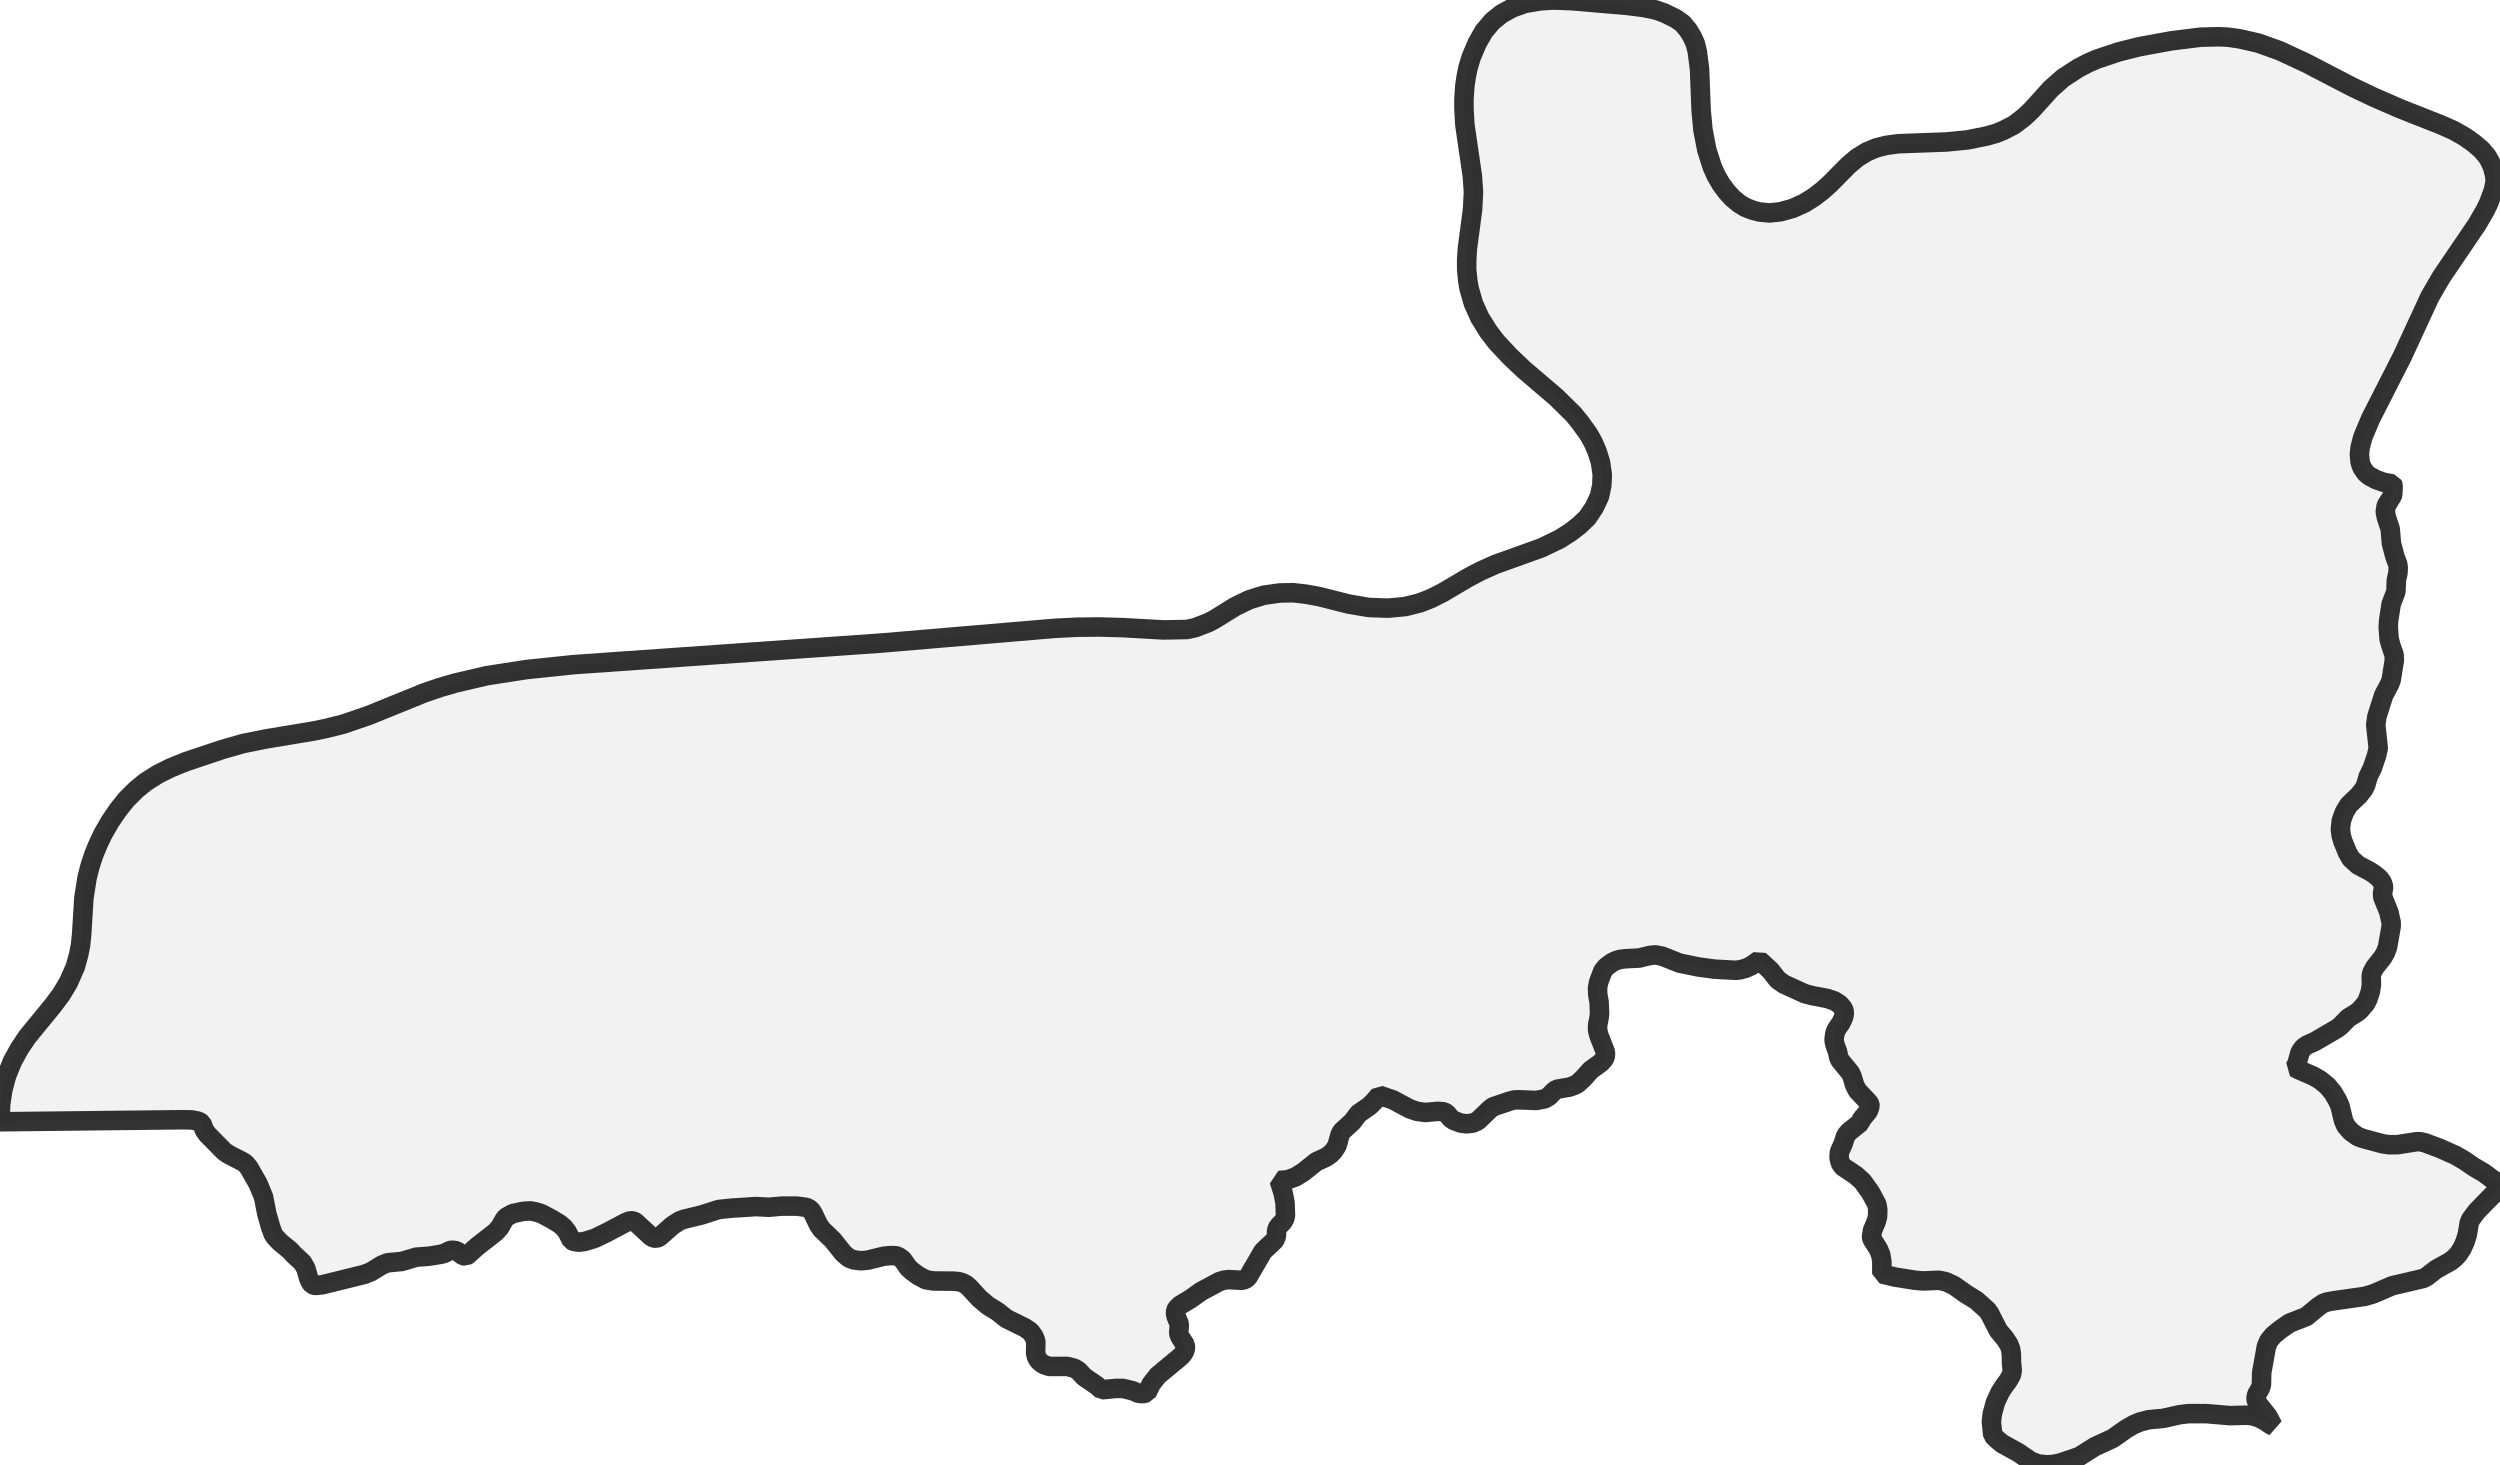
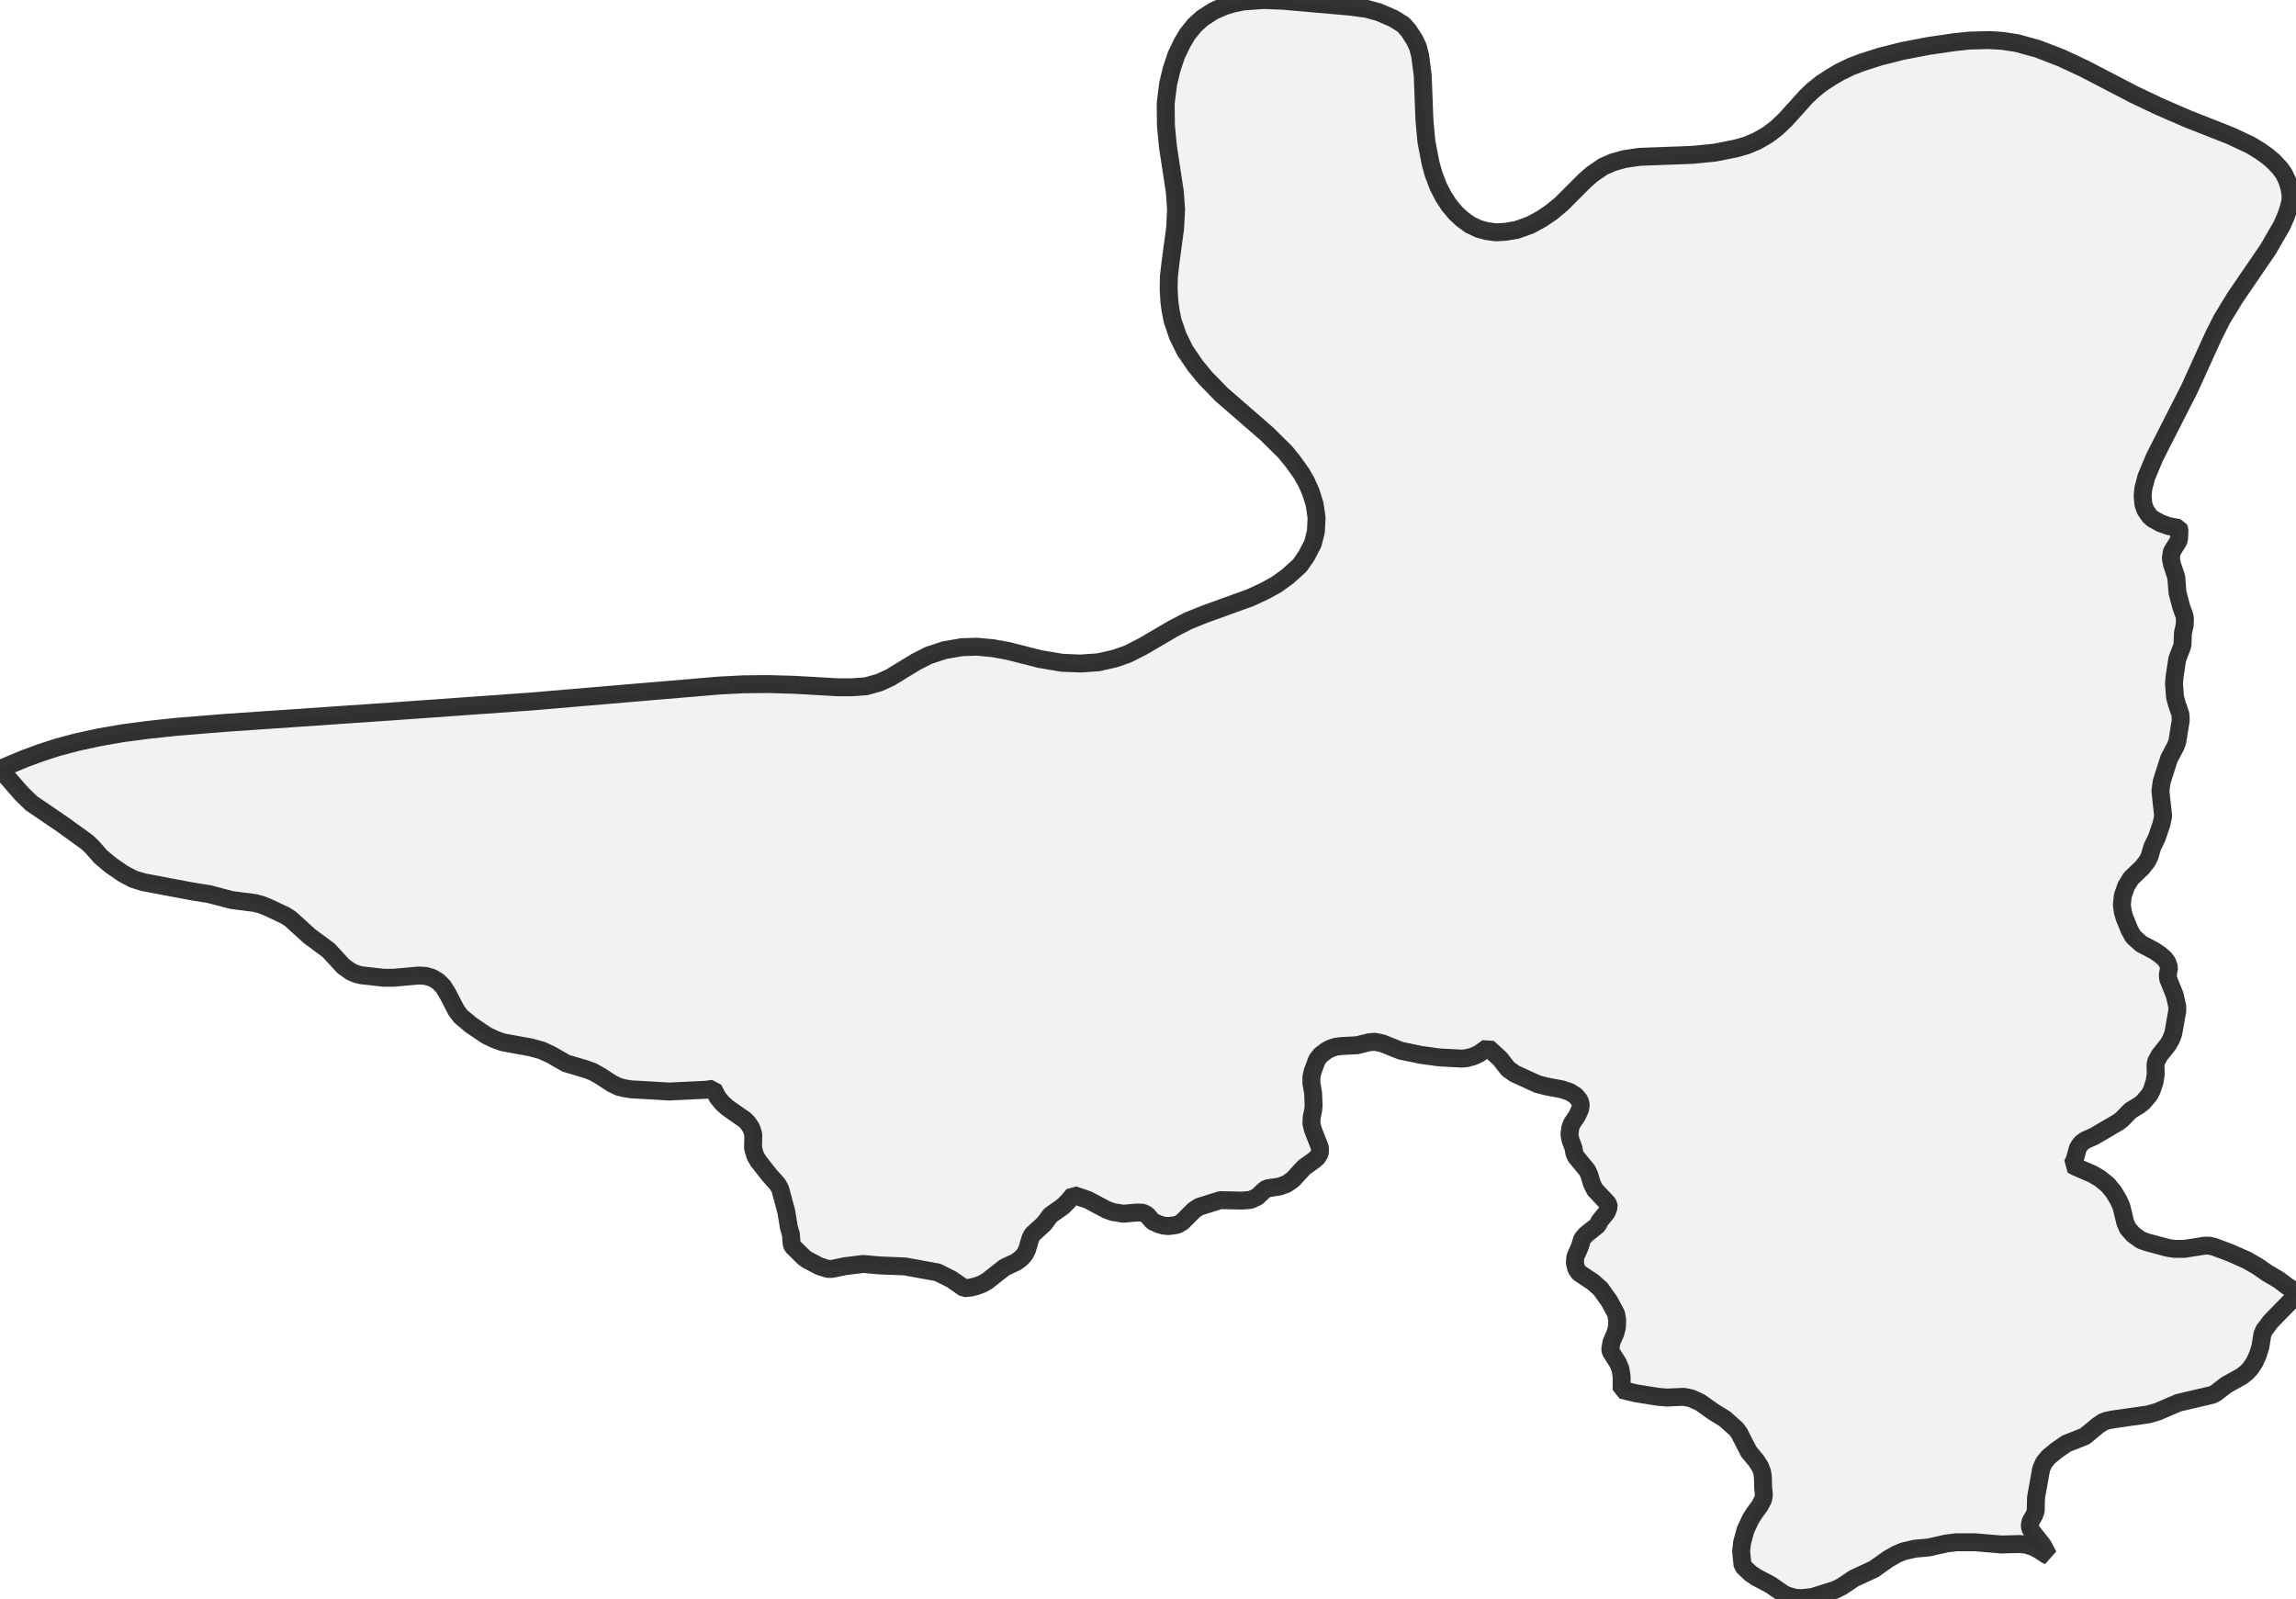
- <svg xmlns="http://www.w3.org/2000/svg" viewBox="0 0 256 150.001">
+ <svg xmlns="http://www.w3.org/2000/svg" viewBox="0 0 256 178.188">
  <style>
    g.zone {
      fill: lightgray;
      stroke-width: 2;
      stroke-linecap: square;
      stroke-linejoin: bevel;
      stroke-miterlimit: 3;
      stroke-opacity: 0.8;
      stroke: black;
      fill-opacity: 0.3;
    }
  </style>
  <g class="zone" id="zone">
-     <path d="M238.887,111.874 239.328,112.617 239.607,113.22 239.978,114.753 240.21,115.287 240.744,115.891 241.464,116.402 242.068,116.611 243.972,117.121 244.576,117.214 245.528,117.214 247.432,116.912 247.85,116.912 248.337,117.029 249.823,117.586 251.449,118.306 252.401,118.863 253.306,119.49 254.375,120.117 255.211,120.744 255.93,121.185 256,121.44 255.768,121.835 253.632,124.018 253.005,124.854 252.842,125.248 252.656,126.409 252.424,127.152 252.122,127.826 251.728,128.43 251.356,128.824 250.915,129.173 249.452,129.985 248.5,130.728 248.152,130.914 244.971,131.657 243.02,132.493 242.161,132.748 238.887,133.213 238.283,133.329 237.888,133.468 237.378,133.817 236.17,134.815 234.452,135.488 233.546,136.115 232.78,136.742 232.339,137.276 232.083,137.857 231.596,140.574 231.573,141.804 231.433,142.199 231.085,142.803 231.015,143.151 231.039,143.406 231.224,143.755 232.223,145.009 232.757,146.007 232.571,145.937 231.874,145.473 231.34,145.194 230.69,144.985 230.063,144.916 228.345,144.962 225.884,144.753 224.119,144.753 223.167,144.869 221.518,145.241 220.032,145.38 219.127,145.612 218.477,145.891 217.71,146.332 216.364,147.284 214.506,148.143 212.927,149.142 210.953,149.815 210.257,149.954 209.583,150.001 208.724,149.908 207.958,149.629 206.681,148.747 205.032,147.841 204.498,147.4 204.057,146.959 203.918,145.589 204.011,144.776 204.336,143.592 204.8,142.594 205.148,142.036 205.659,141.34 205.984,140.736 206.054,140.318 205.984,139.622 205.961,138.646 205.891,138.159 205.706,137.671 205.334,137.091 204.637,136.255 203.732,134.49 203.476,134.142 202.385,133.166 201.294,132.493 200.086,131.634 199.227,131.239 198.531,131.1 196.952,131.17 196.116,131.1 194.072,130.775 192.702,130.45 192.702,129.173 192.586,128.476 192.354,127.919 191.681,126.851 191.634,126.642 191.75,125.968 192.122,125.109 192.261,124.575 192.284,123.878 192.192,123.321 191.541,122.114 190.729,120.976 190.032,120.349 188.709,119.467 188.453,119.095 188.314,118.538 188.36,117.957 188.755,117.075 189.01,116.262 189.359,115.868 190.497,114.962 190.589,114.66 191.309,113.778 191.495,113.267 191.472,113.104 191.379,112.919 190.195,111.665 189.916,111.107 189.661,110.248 189.475,109.854 188.407,108.553 188.267,108.228 188.175,107.717 187.896,106.974 187.803,106.463 187.896,105.813 188.035,105.442 188.523,104.722 188.801,104.118 188.871,103.677 188.755,103.282 188.383,102.841 187.849,102.493 187.083,102.237 185.597,101.959 184.808,101.75 182.671,100.775 182.044,100.333 181.301,99.381 180.14,98.313 179.328,98.894 178.77,99.149 178.167,99.312 177.726,99.358 175.566,99.242 173.871,99.01 171.967,98.615 170.225,97.919 169.529,97.779 168.995,97.826 167.857,98.104 166.464,98.174 165.883,98.244 165.442,98.383 165.024,98.592 164.444,99.033 164.119,99.451 163.701,100.566 163.585,101.193 163.608,101.82 163.747,102.609 163.794,103.793 163.747,104.211 163.608,104.908 163.585,105.442 163.724,106.022 164.397,107.741 164.397,108.089 164.281,108.437 163.886,108.855 162.888,109.575 162.122,110.434 161.564,110.945 161.239,111.131 160.729,111.316 159.382,111.549 159.08,111.781 158.616,112.268 158.174,112.524 157.315,112.686 155.481,112.617 155.04,112.64 154.598,112.756 152.88,113.337 152.555,113.592 151.324,114.776 150.814,115.008 150.163,115.078 149.583,115.008 148.863,114.73 148.561,114.521 148.143,114.01 147.841,113.847 147.238,113.801 145.937,113.917 145.101,113.801 144.358,113.546 142.617,112.617 141.247,112.152 140.736,112.756 140.249,113.244 139.088,114.056 138.507,114.846 137.392,115.868 137.207,116.239 136.928,117.261 136.789,117.516 136.533,117.888 136.208,118.213 135.767,118.515 134.792,118.956 133.492,120.001 132.679,120.512 131.843,120.813 130.984,120.883 131.379,122.114 131.587,123.159 131.634,124.459 131.564,124.761 131.379,125.109 130.984,125.504 130.821,125.736 130.728,125.991 130.705,126.572 130.543,126.99 129.335,128.128 127.779,130.798 127.478,131.03 127.176,131.1 125.782,131.03 125.295,131.1 124.854,131.239 122.996,132.238 121.882,133.027 120.837,133.654 120.512,133.979 120.395,134.188 120.372,134.467 120.419,134.769 120.767,135.605 120.697,136.51 120.813,136.858 121.371,137.718 121.394,138.043 121.301,138.368 121.139,138.646 120.883,138.925 118.561,140.852 117.888,141.711 117.447,142.617 117.029,142.71 116.611,142.687 115.96,142.408 115.008,142.176 114.265,142.176 112.803,142.315 112.338,141.897 111.015,140.992 110.434,140.365 110.016,140.109 109.296,139.923 107.439,139.923 106.835,139.714 106.417,139.389 106.138,138.971 106.046,138.553 106.069,137.346 105.883,136.858 105.511,136.348 104.931,135.953 103.05,135.024 102.145,134.304 101.169,133.7 100.287,132.957 99.242,131.82 98.917,131.541 98.569,131.355 98.174,131.239 97.663,131.193 95.597,131.17 94.83,131.053 94.041,130.635 93.367,130.148 92.996,129.8 92.415,128.964 92.044,128.708 91.788,128.592 91.185,128.569 90.488,128.639 88.886,129.033 88.189,129.103 87.423,129.01 86.936,128.824 86.378,128.36 85.287,126.99 84.126,125.875 83.801,125.388 83.244,124.227 83.035,123.925 82.779,123.716 82.477,123.623 81.618,123.507 80.039,123.507 78.716,123.623 77.439,123.553 74.884,123.716 73.584,123.855 71.843,124.413 70.031,124.854 69.59,125.016 68.87,125.481 67.5,126.688 67.199,126.804 66.92,126.758 66.664,126.618 65.062,125.132 64.807,125.016 64.528,125.016 64.087,125.179 62.113,126.224 60.906,126.804 59.861,127.129 59.304,127.199 58.77,127.129 58.514,127.013 58.073,126.131 57.725,125.69 57.284,125.318 56.517,124.854 55.472,124.296 54.915,124.111 54.311,123.995 53.568,124.041 52.5,124.273 51.827,124.645 51.641,124.877 51.177,125.69 50.736,126.177 48.832,127.663 47.88,128.522 47.717,128.639 47.392,128.569 46.765,128.081 46.277,128.012 46.022,128.081 45.465,128.36 45.07,128.453 43.909,128.639 42.632,128.731 41.146,129.173 39.683,129.312 39.102,129.544 37.965,130.241 37.314,130.496 32.996,131.564 32.276,131.634 31.974,131.541 31.811,131.332 31.602,130.891 31.324,129.892 30.975,129.289 30.047,128.43 29.698,128.035 28.7,127.222 28.189,126.688 28.003,126.433 27.725,125.69 27.33,124.32 26.982,122.555 26.424,121.208 25.496,119.583 25.194,119.211 24.938,119.002 23.406,118.213 22.965,117.911 21.246,116.169 20.944,115.751 20.666,115.032 20.364,114.823 19.667,114.683 18.785,114.66 0,114.869 0.07,113.058 0.279,111.642 0.673,110.155 1.277,108.669 1.997,107.369 2.786,106.185 5.41,102.98 6.293,101.796 7.012,100.589 7.709,99.01 8.057,97.756 8.243,96.804 8.359,95.713 8.591,91.951 8.916,89.884 9.218,88.7 9.613,87.493 10.077,86.378 10.542,85.403 11.262,84.149 12.098,82.918 12.934,81.874 13.932,80.875 14.93,80.062 16.184,79.273 17.485,78.623 19.04,77.996 22.709,76.765 24.892,76.138 27.33,75.651 32.09,74.861 33.437,74.582 35.109,74.165 37.756,73.259 43.421,70.96 45.047,70.403 46.649,69.939 49.83,69.195 53.87,68.569 58.746,68.058 90.21,65.852 107.996,64.342 110.295,64.226 112.57,64.203 115.032,64.273 119.142,64.505 121.556,64.459 122.392,64.273 123.716,63.762 124.343,63.437 126.479,62.113 127.919,61.417 129.405,60.952 131.053,60.72 132.423,60.697 133.677,60.836 135.094,61.092 138.112,61.858 140.179,62.206 142.153,62.276 143.894,62.113 145.38,61.742 146.564,61.277 147.749,60.674 150.349,59.141 151.58,58.491 153.136,57.794 157.849,56.099 159.684,55.217 160.821,54.497 161.773,53.754 162.563,52.988 163.26,51.943 163.794,50.805 164.026,49.691 164.072,48.599 163.886,47.322 163.538,46.208 163.12,45.256 162.656,44.443 161.843,43.305 161.123,42.423 159.382,40.705 156.038,37.849 154.598,36.479 153.252,35.039 152.416,33.948 151.533,32.531 150.883,31.092 150.442,29.559 150.303,28.77 150.187,27.609 150.187,26.657 150.256,25.496 150.79,21.455 150.883,19.667 150.767,18.019 150.001,12.771 149.908,11.122 149.908,10.194 150.001,8.777 150.14,7.848 150.326,6.943 150.651,5.851 151.278,4.389 151.951,3.204 152.811,2.183 153.763,1.416 154.854,0.813 156.177,0.348 157.663,0.093 159.103,0 160.914,0.07 166.65,0.557 168.298,0.766 169.459,0.998 170.411,1.324 171.595,1.904 172.292,2.392 172.873,3.088 173.267,3.738 173.592,4.435 173.801,5.271 174.034,7.105 174.196,11.308 174.382,13.305 174.777,15.348 175.334,17.09 175.729,17.972 176.239,18.855 176.843,19.667 177.424,20.294 178.097,20.852 178.701,21.223 179.467,21.525 180.187,21.711 181.209,21.804 182.323,21.687 183.577,21.339 184.761,20.805 185.76,20.178 186.665,19.482 187.431,18.785 189.266,16.927 190.171,16.161 191.193,15.534 192.145,15.139 193.167,14.884 194.374,14.721 199.343,14.536 201.456,14.327 203.43,13.932 204.405,13.653 205.148,13.351 206.193,12.817 207.238,12.028 208.051,11.262 210.001,9.102 211.255,7.988 212.834,6.966 213.856,6.432 214.785,6.037 216.944,5.317 219.057,4.783 222.354,4.18 225.35,3.808 227.207,3.762 228.159,3.808 229.32,3.971 231.248,4.412 233.453,5.201 236.147,6.455 240.791,8.87 243.136,9.985 245.806,11.146 249.87,12.748 251.286,13.375 252.424,14.025 253.306,14.652 254.073,15.302 254.653,15.975 254.955,16.486 255.257,17.16 255.443,17.903 255.512,18.599 255.327,19.482 254.839,20.805 254.467,21.571 253.655,22.965 249.986,28.375 248.825,30.372 245.992,36.502 242.741,42.887 241.952,44.768 241.673,45.836 241.604,46.51 241.673,47.322 241.859,47.856 242.254,48.437 242.579,48.715 243.299,49.11 244.088,49.389 244.994,49.551 245.063,49.714 245.017,50.643 244.924,50.852 244.344,51.78 244.251,52.407 244.367,52.988 244.762,54.172 244.878,55.635 245.249,57.028 245.528,57.771 245.574,58.096 245.551,58.677 245.388,59.397 245.342,60.581 244.854,61.858 244.599,63.53 244.553,64.203 244.645,65.434 244.808,66.038 245.156,67.059 245.18,67.617 244.854,69.637 244.692,70.055 244.088,71.192 243.392,73.375 243.275,74.234 243.531,76.603 243.368,77.346 242.927,78.646 242.509,79.505 242.254,80.387 242.045,80.805 241.557,81.432 240.512,82.431 240.071,83.151 239.746,84.056 239.653,84.915 239.746,85.589 239.909,86.146 240.373,87.284 240.721,87.911 241.464,88.584 242.695,89.234 243.183,89.559 243.647,89.954 243.926,90.326 244.088,90.813 243.972,91.487 243.995,91.858 244.622,93.414 244.854,94.459 244.854,94.877 244.483,96.99 244.274,97.547 243.995,98.035 243.183,99.056 242.881,99.614 242.811,99.939 242.834,100.844 242.718,101.564 242.463,102.33 242.231,102.772 241.627,103.468 241.302,103.724 240.466,104.234 239.676,105.047 239.351,105.302 237.053,106.649 236.263,106.998 235.892,107.253 235.683,107.508 235.52,107.787 235.195,108.948 234.986,109.32 235.311,109.505 236.913,110.202 237.587,110.597 238.33,111.2 238.887,111.874Z" />
+     <path d="M235.671,132.896 236.195,133.779 236.526,134.496 236.968,136.316 237.243,136.951 237.878,137.668 238.733,138.275 239.45,138.523 241.712,139.13 242.429,139.24 243.56,139.24 245.822,138.882 246.318,138.882 246.898,139.02 248.663,139.681 250.594,140.537 251.725,141.199 252.8,141.943 254.069,142.688 255.062,143.433 255.917,143.957 256,144.26 255.724,144.729 253.187,147.322 252.442,148.315 252.249,148.784 252.028,150.163 251.752,151.046 251.394,151.846 250.925,152.563 250.483,153.032 249.959,153.446 248.222,154.411 247.091,155.294 246.677,155.514 242.898,156.397 240.581,157.39 239.56,157.693 235.671,158.245 234.954,158.383 234.485,158.548 233.878,158.962 232.444,160.148 230.403,160.948 229.327,161.693 228.417,162.438 227.893,163.072 227.589,163.762 227.01,166.989 226.982,168.451 226.817,168.92 226.403,169.637 226.32,170.051 226.348,170.354 226.569,170.768 227.755,172.257 228.389,173.443 228.169,173.361 227.341,172.809 226.707,172.478 225.934,172.23 225.19,172.147 223.148,172.202 220.225,171.954 218.128,171.954 216.997,172.092 215.039,172.533 213.494,172.671 212.198,172.974 211.425,173.305 210.515,173.83 208.915,174.96 206.709,175.981 205.357,176.891 204.64,177.25 202.102,178.05 200.861,178.188 200.116,178.133 199.344,177.912 198.93,177.746 197.413,176.698 195.841,175.871 195.151,175.402 194.296,174.574 194.131,172.947 194.241,171.981 194.627,170.575 195.179,169.389 195.593,168.727 196.2,167.899 196.586,167.182 196.668,166.685 196.586,165.858 196.558,164.699 196.475,164.12 196.255,163.541 195.813,162.851 194.986,161.858 193.91,159.762 193.607,159.348 192.31,158.19 191.014,157.39 189.58,156.369 188.559,155.9 187.731,155.735 185.856,155.818 184.863,155.735 182.436,155.349 180.808,154.963 180.808,153.446 180.67,152.618 180.394,151.956 179.594,150.687 179.539,150.439 179.677,149.639 180.119,148.618 180.284,147.984 180.312,147.157 180.201,146.495 179.429,145.06 178.464,143.709 177.636,142.964 176.064,141.916 175.76,141.474 175.595,140.812 175.65,140.123 176.119,139.075 176.422,138.109 176.836,137.64 178.188,136.565 178.298,136.206 179.153,135.158 179.374,134.551 179.346,134.358 179.236,134.137 177.829,132.648 177.498,131.986 177.195,130.965 176.974,130.496 175.705,128.952 175.54,128.565 175.429,127.959 175.098,127.076 174.988,126.469 175.098,125.697 175.264,125.255 175.843,124.4 176.174,123.683 176.257,123.159 176.119,122.69 175.678,122.166 175.043,121.752 174.133,121.449 172.368,121.118 171.43,120.87 168.892,119.711 168.147,119.187 167.265,118.056 165.886,116.787 164.92,117.477 164.258,117.78 163.541,117.973 163.017,118.029 160.452,117.891 158.438,117.615 156.176,117.146 154.108,116.319 153.28,116.153 152.646,116.208 151.294,116.539 149.639,116.622 148.949,116.705 148.425,116.87 147.929,117.118 147.239,117.642 146.853,118.139 146.357,119.463 146.219,120.07 146.219,120.759 146.412,121.89 146.467,123.297 146.412,123.794 146.246,124.621 146.219,125.255 146.384,125.945 147.184,127.986 147.157,128.593 146.881,129.034 146.577,129.31 145.391,130.165 144.15,131.517 143.433,132.013 142.66,132.289 141.226,132.51 140.868,132.786 140.178,133.448 139.433,133.779 138.468,133.861 136.068,133.806 133.696,134.551 133.117,134.937 131.82,136.234 131.269,136.565 130.276,136.703 129.724,136.647 129.172,136.482 128.51,136.178 127.876,135.434 127.407,135.213 126.8,135.185 125.255,135.323 124.069,135.13 123.38,134.882 121.311,133.779 119.684,133.227 119.077,133.944 118.498,134.523 117.118,135.489 116.429,136.427 115.105,137.64 114.884,138.082 114.498,139.378 114.25,139.847 113.891,140.261 113.312,140.702 112.016,141.309 110.085,142.826 109.505,143.157 108.843,143.405 108.154,143.571 107.519,143.626 106.085,142.633 104.54,141.861 100.899,141.199 98.086,141.088 96.265,140.923 94.224,141.171 92.762,141.474 92.294,141.474 91.356,141.171 89.977,140.454 89.618,140.178 88.377,138.964 88.266,138.689 88.184,137.613 87.963,136.868 87.66,135.048 86.998,132.593 86.722,132.069 85.811,131.048 84.57,129.476 84.212,128.869 83.963,128.014 83.991,126.469 83.77,125.78 83.384,125.2 83.026,124.842 81.122,123.518 80.543,122.994 80.019,122.359 79.522,121.394 78.667,121.504 74.613,121.697 70.337,121.449 69.648,121.339 68.986,121.173 68.241,120.815 66.917,119.959 66.089,119.491 65.345,119.215 63.11,118.553 61.428,117.587 60.407,117.118 59.221,116.787 56.049,116.208 55.139,115.877 54.229,115.436 52.546,114.305 51.36,113.312 50.891,112.678 49.898,110.774 49.402,109.974 48.85,109.423 48.215,109.037 47.498,108.816 46.726,108.761 43.94,109.009 42.726,109.009 40.272,108.733 39.72,108.595 39.141,108.347 38.313,107.768 36.631,105.947 34.507,104.375 32.383,102.444 31.776,102.058 29.9,101.175 29.155,100.872 28.411,100.679 25.845,100.348 23.308,99.686 21.405,99.382 15.998,98.362 14.84,98.003 13.709,97.396 12.385,96.486 11.226,95.521 10.261,94.417 9.737,93.921 7.034,91.963 3.475,89.535 2.4,88.487 0,85.729 2.786,84.57 4.441,83.963 6.372,83.329 8.551,82.75 11.088,82.198 13.626,81.757 16.55,81.371 19.639,81.04 25.073,80.598 43.582,79.329 59.056,78.226 80.184,76.433 82.915,76.295 85.618,76.268 88.542,76.35 93.424,76.626 95.024,76.626 96.569,76.516 98.031,76.102 99.244,75.55 102.141,73.785 103.547,73.068 105.313,72.489 107.244,72.158 108.926,72.103 110.692,72.268 112.374,72.571 115.96,73.482 118.415,73.895 120.484,73.978 122.47,73.84 124.29,73.427 125.724,72.93 127.407,72.075 130.8,70.089 132.51,69.206 134.358,68.462 139.406,66.641 141.061,65.869 142.357,65.152 143.571,64.269 144.922,63.055 145.667,61.98 146.384,60.6 146.715,59.276 146.798,57.732 146.577,56.215 146.164,54.891 145.667,53.76 145.115,52.794 144.15,51.443 143.295,50.395 141.226,48.353 136.178,43.968 134.358,42.092 133.255,40.74 132.124,39.085 131.324,37.458 130.745,35.748 130.524,34.645 130.386,33.652 130.303,32.217 130.331,30.838 130.524,29.155 131.02,25.487 131.131,23.363 130.993,21.405 130.22,16.329 130,14.012 129.972,11.53 130.248,9.323 130.634,7.723 131.158,6.151 131.82,4.772 132.4,3.806 133.199,2.813 134.082,2.014 135.323,1.214 136.454,0.717 137.42,0.414 138.606,0.165 140.895,0 143.047,0.083 150.577,0.745 152.397,0.993 153.721,1.352 155.376,2.069 156.48,2.758 157.059,3.42 157.721,4.441 158.107,5.268 158.355,6.261 158.631,8.44 158.824,13.433 159.045,15.805 159.514,18.233 159.845,19.419 160.369,20.798 160.921,21.874 161.583,22.894 162.327,23.777 163.044,24.439 163.927,25.073 164.865,25.514 165.748,25.763 166.796,25.901 167.844,25.845 169.14,25.625 170.657,25.073 171.871,24.411 172.974,23.666 174.078,22.756 176.726,20.108 177.553,19.391 178.767,18.564 179.843,18.095 181.112,17.736 182.794,17.488 188.697,17.267 191.207,17.019 193.552,16.55 194.71,16.219 195.841,15.75 197.055,15.06 198.075,14.288 199.041,13.378 201.358,10.813 202.102,10.095 203.095,9.296 204.199,8.578 205.192,7.999 206.461,7.392 207.619,6.951 209.605,6.317 212.115,5.682 214.984,5.13 217.797,4.717 219.59,4.524 221.797,4.468 223.204,4.551 224.859,4.799 227.176,5.434 229.824,6.454 232.416,7.668 237.933,10.537 240.719,11.861 243.891,13.24 248.718,15.143 250.897,16.164 252.028,16.853 252.8,17.405 253.49,17.984 254.235,18.784 254.648,19.363 255.007,20.108 255.283,20.991 255.393,21.763 255.393,22.342 255.2,23.142 254.869,24.135 254.4,25.183 252.883,27.804 249.187,33.21 247.725,35.61 246.76,37.541 244.112,43.361 240.25,50.946 239.312,53.18 238.981,54.449 238.898,55.249 238.981,56.215 239.202,56.849 239.671,57.539 240.057,57.87 240.912,58.339 241.85,58.67 242.926,58.863 243.008,59.056 242.953,60.159 242.843,60.407 242.153,61.511 242.043,62.255 242.181,62.945 242.65,64.352 242.788,66.089 243.229,67.744 243.56,68.627 243.615,69.013 243.588,69.703 243.394,70.558 243.339,71.965 242.76,73.482 242.457,75.468 242.401,76.268 242.512,77.73 242.705,78.447 243.119,79.66 243.146,80.322 242.76,82.722 242.567,83.219 241.85,84.57 241.022,87.163 240.884,88.184 241.188,90.997 240.995,91.88 240.471,93.424 239.974,94.445 239.671,95.493 239.422,95.99 238.843,96.734 237.602,97.92 237.078,98.776 236.692,99.851 236.581,100.872 236.692,101.672 236.885,102.334 237.436,103.685 237.85,104.43 238.733,105.23 240.195,106.002 240.774,106.389 241.326,106.857 241.657,107.299 241.85,107.878 241.712,108.678 241.739,109.119 242.484,110.967 242.76,112.209 242.76,112.705 242.319,115.215 242.07,115.877 241.739,116.456 240.774,117.67 240.415,118.332 240.333,118.718 240.36,119.794 240.222,120.649 239.919,121.559 239.643,122.083 238.926,122.911 238.54,123.214 237.547,123.821 236.609,124.787 236.223,125.09 233.492,126.69 232.554,127.104 232.113,127.407 231.865,127.71 231.672,128.041 231.285,129.421 231.037,129.862 231.423,130.083 233.327,130.91 234.126,131.379 235.009,132.096 235.671,132.896Z" />
  </g>
</svg>
